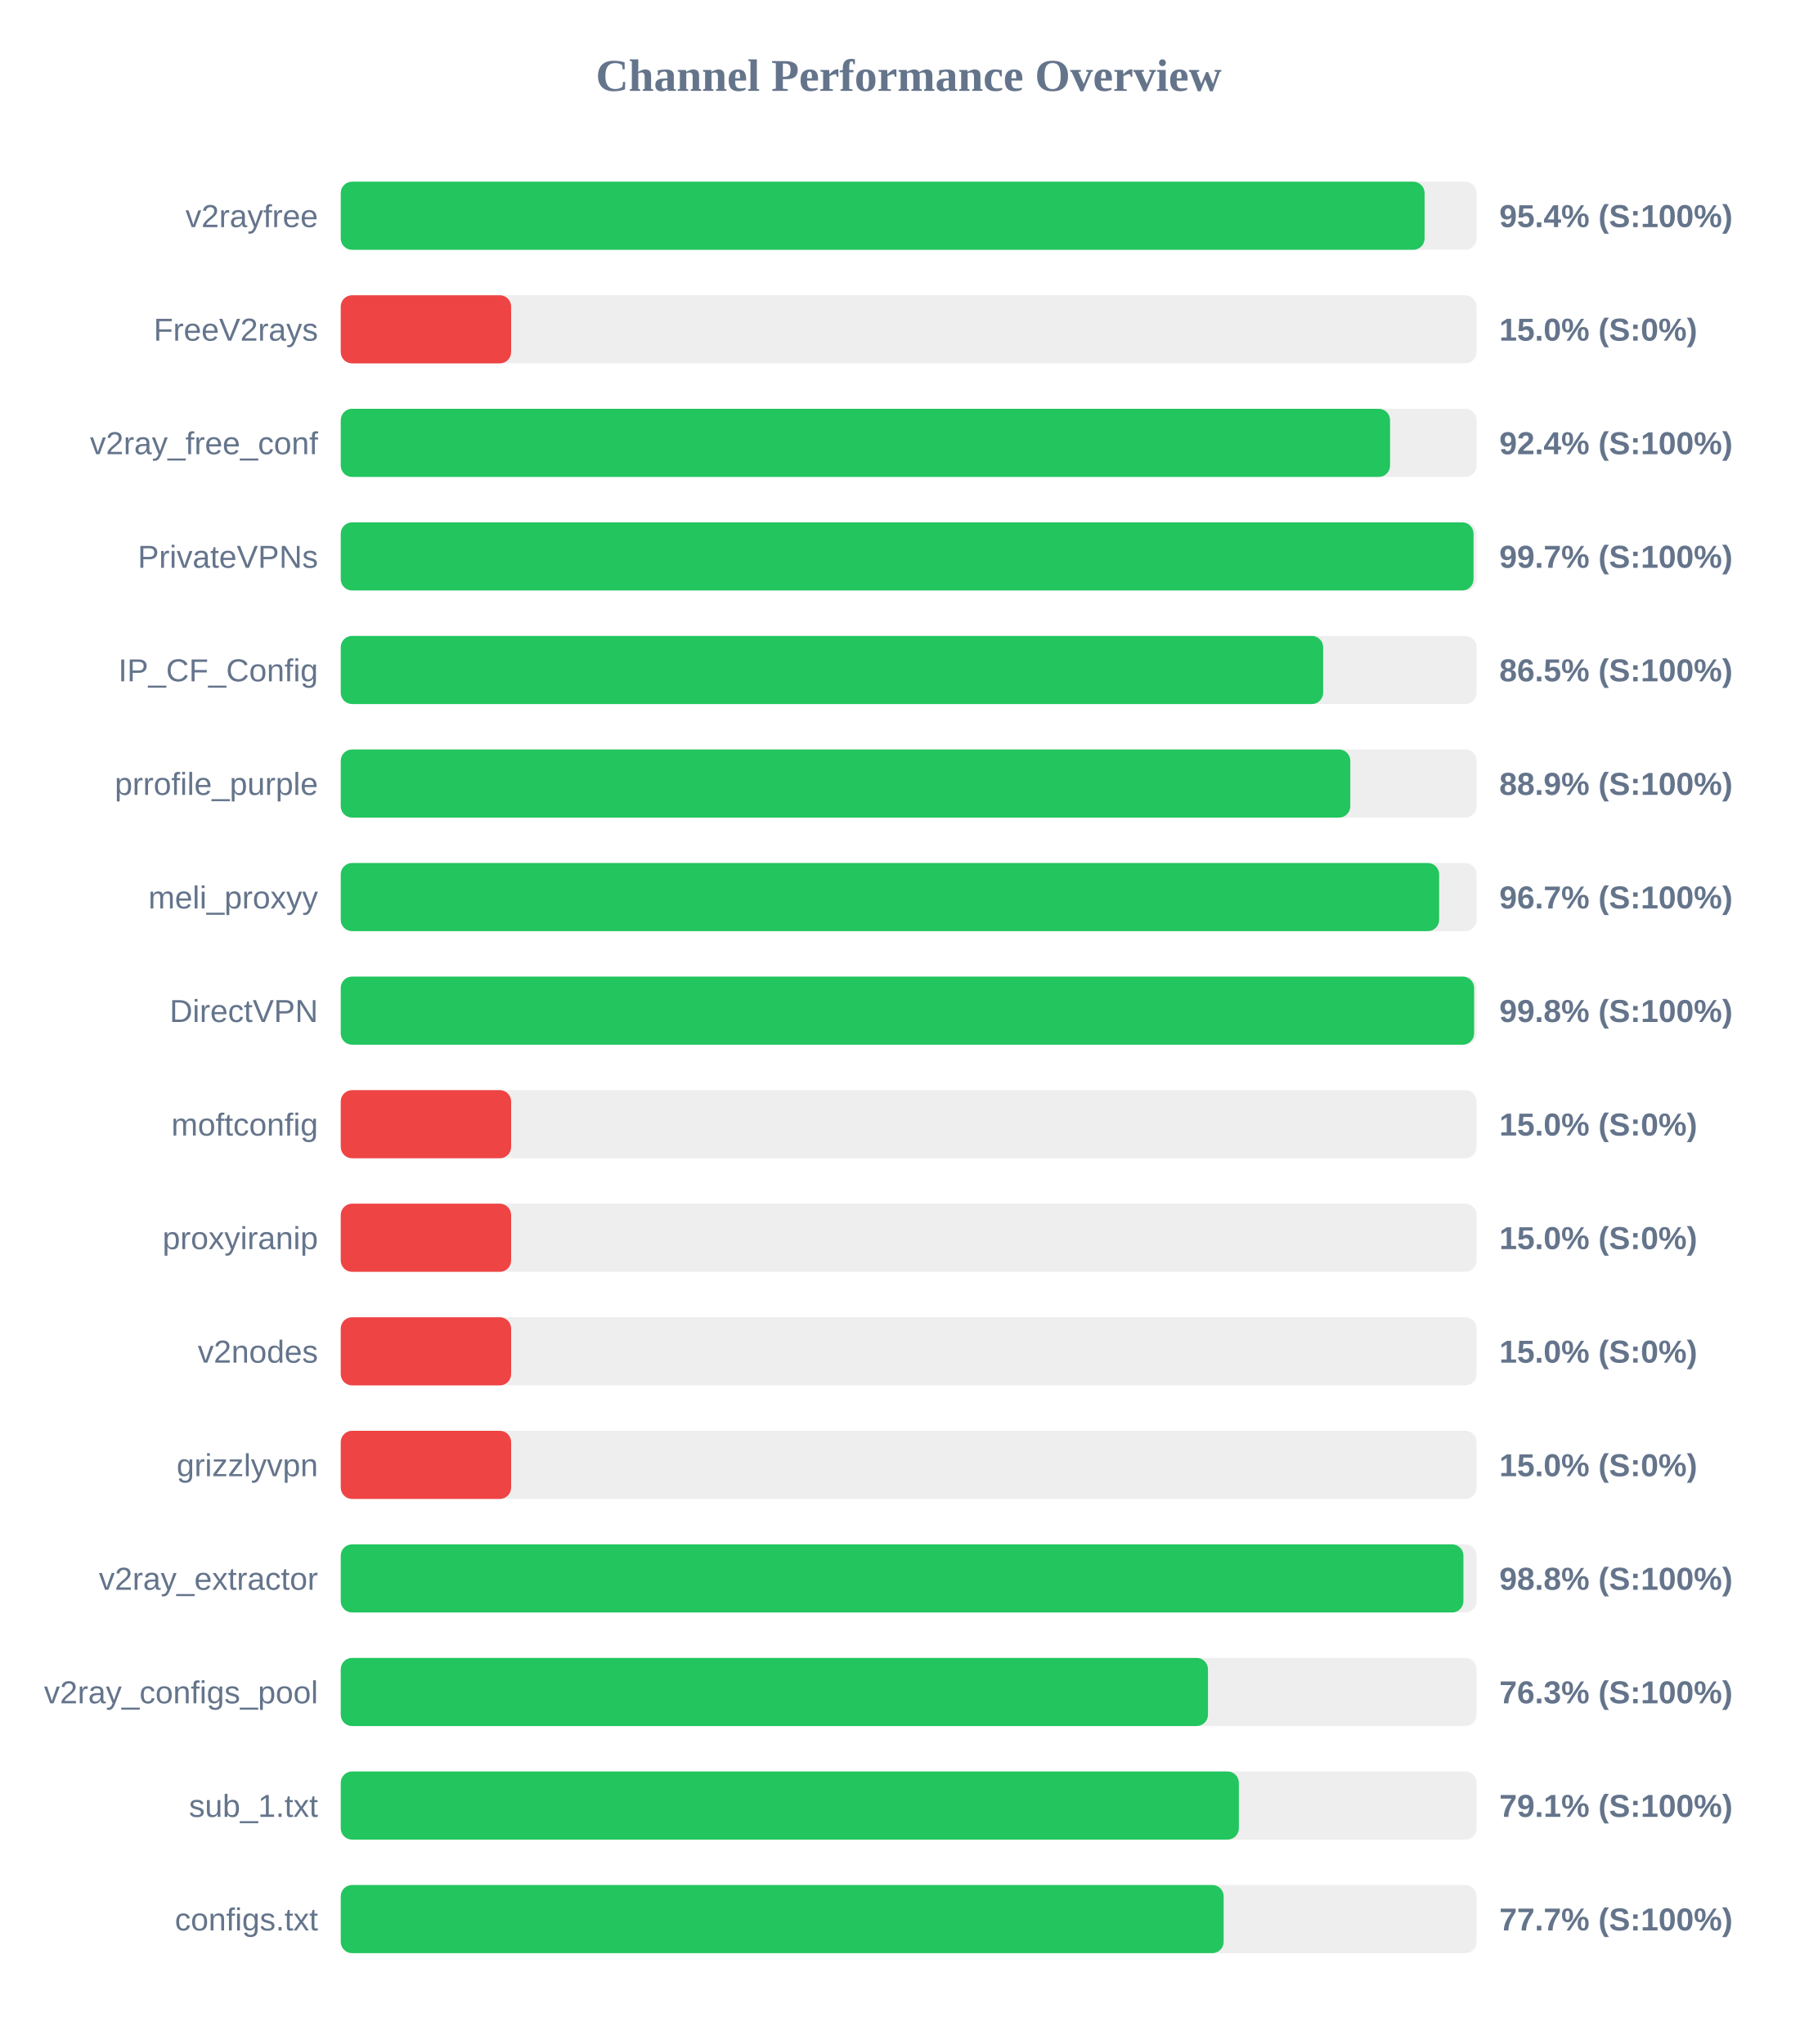
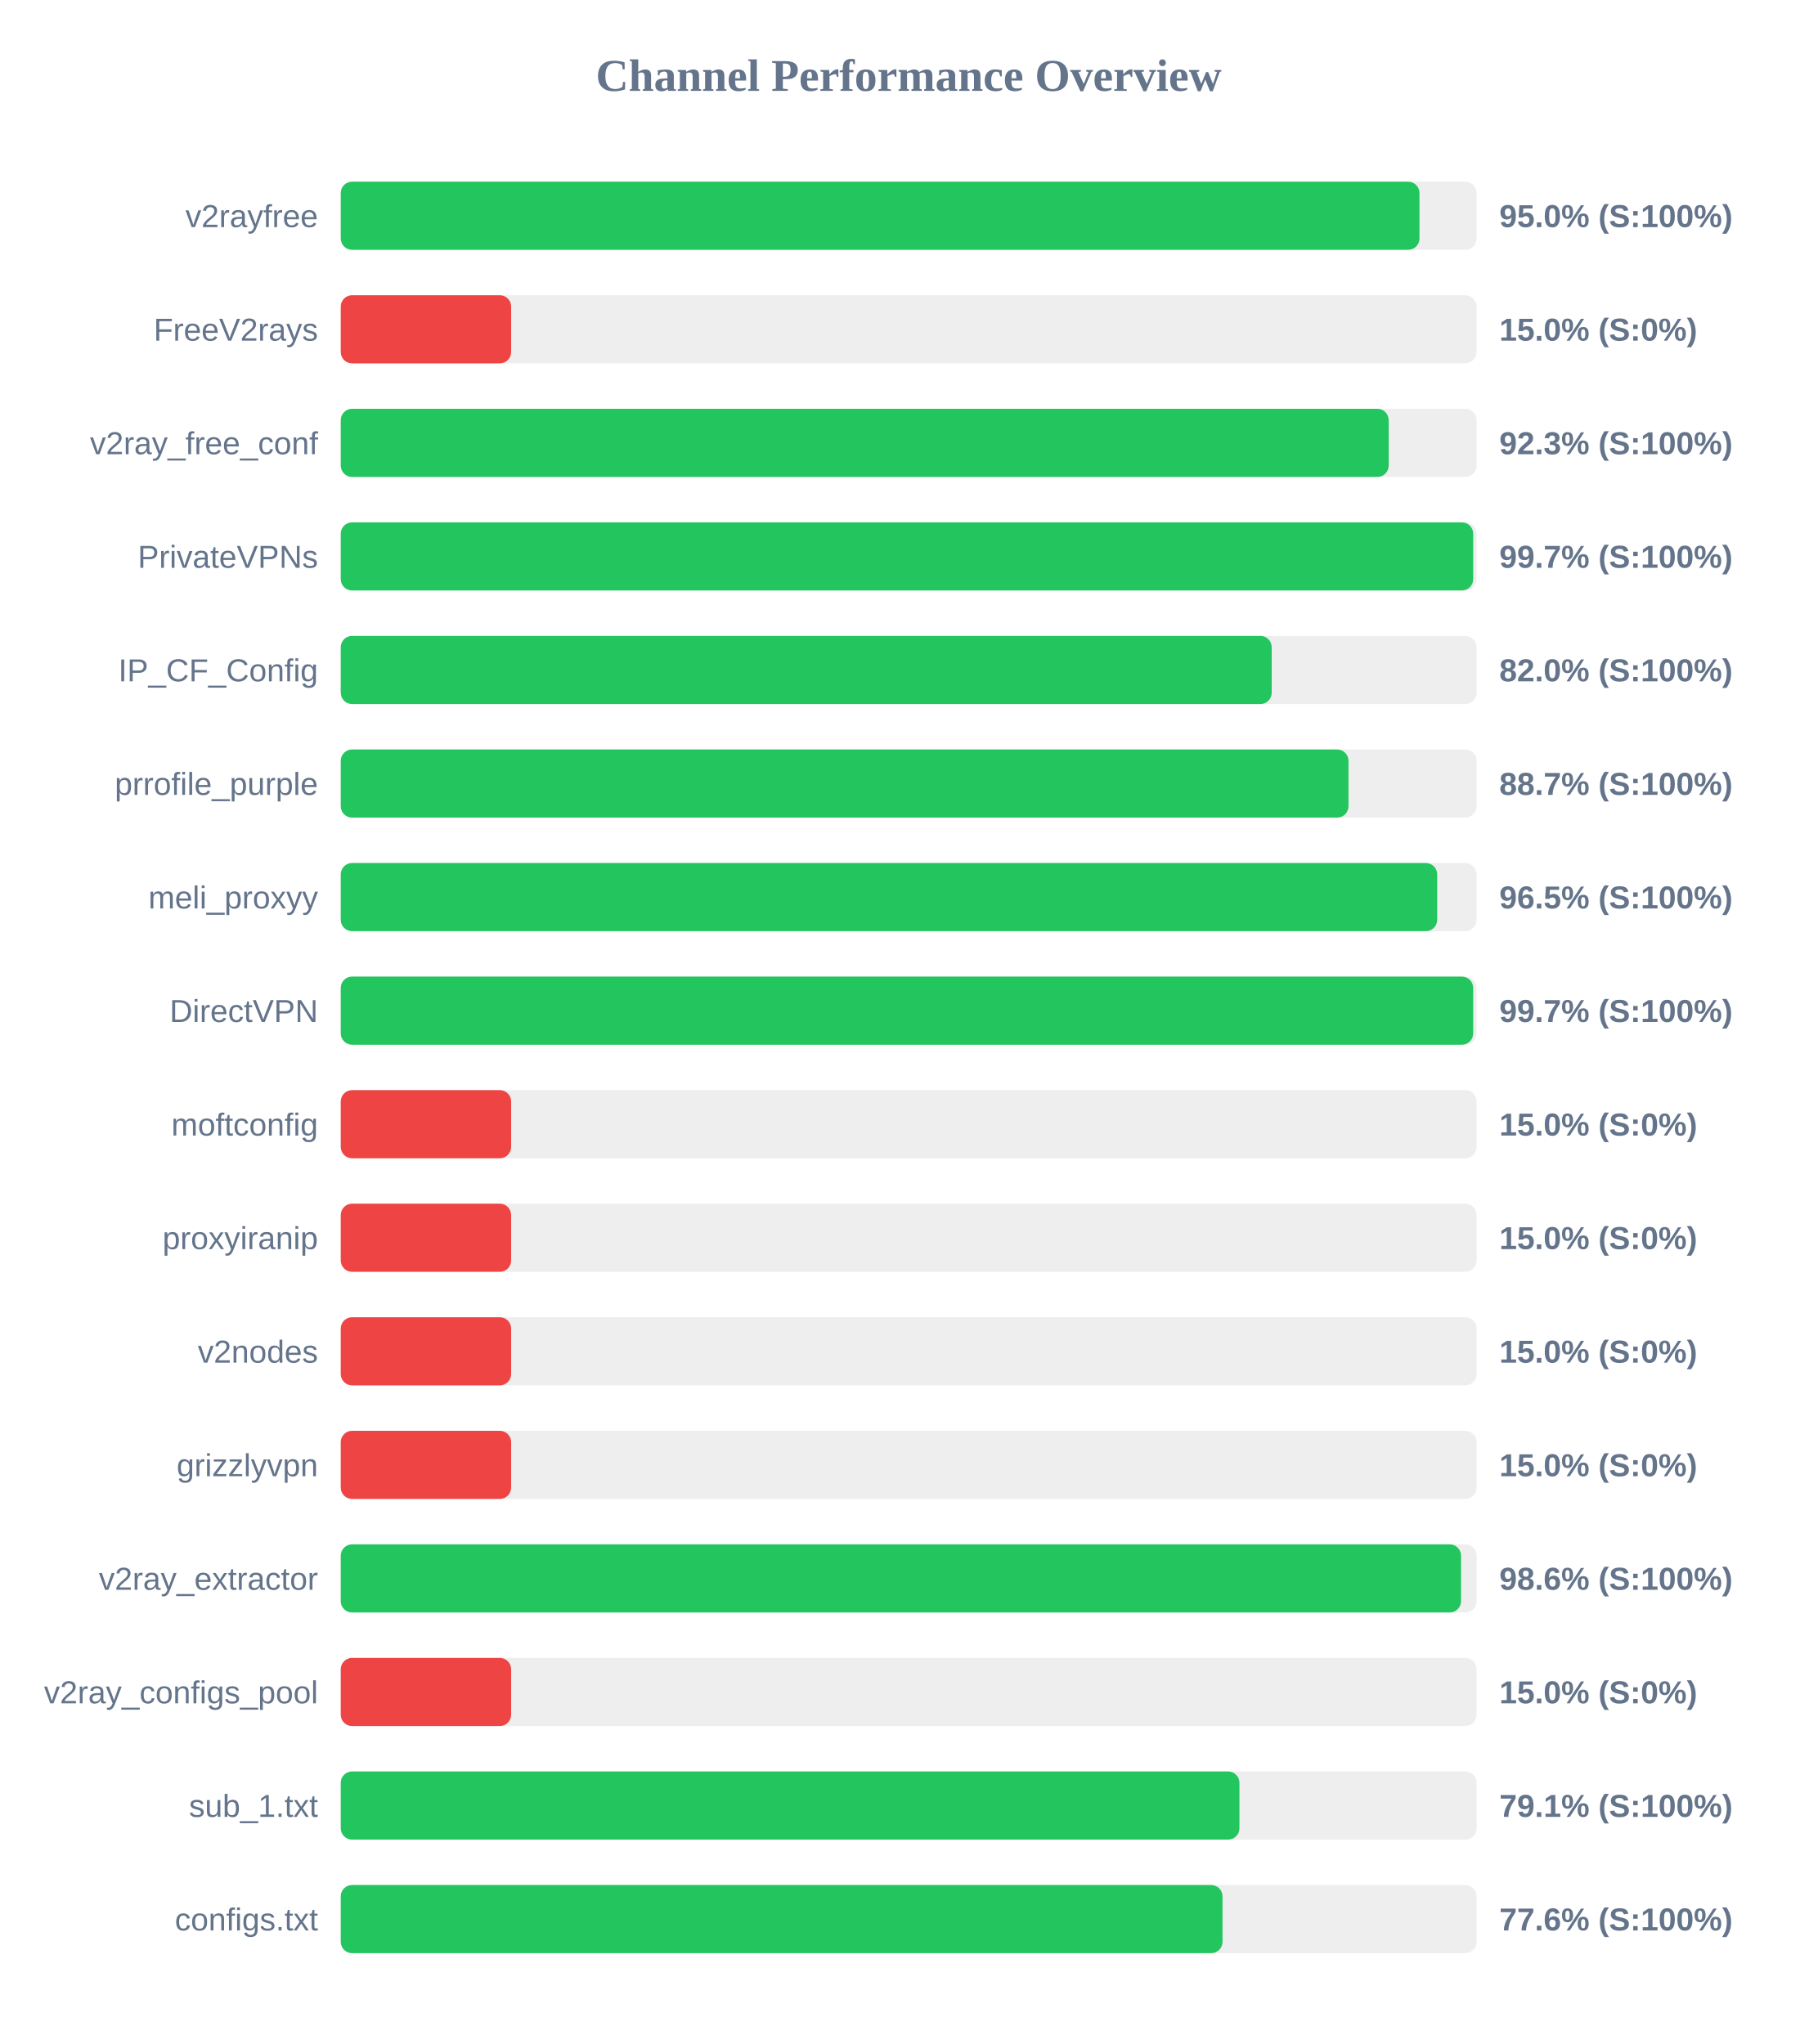
<svg xmlns="http://www.w3.org/2000/svg" width="800" height="900" version="1.1">
  <style>
        .row { font: 14px Arial; fill: #64748b; }
        .score { font: bold 14px Arial; fill: #64748b; }
    </style>
  <text x="400" y="40" text-anchor="middle" font-size="20px" font-weight="bold" fill="#64748b">Channel Performance Overview</text>
  <rect x="150" y="80" width="500" height="30" fill="#eee" rx="5" />
-   <rect x="150" y="80" width="477.1" height="30" fill="#22c55e" rx="5" />
+   <rect x="150" y="80" width="474.85" height="30" fill="#22c55e" rx="5" />
  <text x="140" y="100" text-anchor="end" class="row">v2rayfree</text>
-   <text x="660" y="100" text-anchor="start" class="score">95.4% (S:100%)</text>
+   <text x="660" y="100" text-anchor="start" class="score">95.0% (S:100%)</text>
  <rect x="150" y="130" width="500" height="30" fill="#eee" rx="5" />
  <rect x="150" y="130" width="75.0" height="30" fill="#ef4444" rx="5" />
  <text x="140" y="150" text-anchor="end" class="row">FreeV2rays</text>
  <text x="660" y="150" text-anchor="start" class="score">15.0% (S:0%)</text>
  <rect x="150" y="180" width="500" height="30" fill="#eee" rx="5" />
-   <rect x="150" y="180" width="461.9" height="30" fill="#22c55e" rx="5" />
+   <rect x="150" y="180" width="461.3" height="30" fill="#22c55e" rx="5" />
  <text x="140" y="200" text-anchor="end" class="row">v2ray_free_conf</text>
-   <text x="660" y="200" text-anchor="start" class="score">92.4% (S:100%)</text>
+   <text x="660" y="200" text-anchor="start" class="score">92.3% (S:100%)</text>
  <rect x="150" y="230" width="500" height="30" fill="#eee" rx="5" />
-   <rect x="150" y="230" width="498.65" height="30" fill="#22c55e" rx="5" />
+   <rect x="150" y="230" width="498.5" height="30" fill="#22c55e" rx="5" />
  <text x="140" y="250" text-anchor="end" class="row">PrivateVPNs</text>
  <text x="660" y="250" text-anchor="start" class="score">99.7% (S:100%)</text>
  <rect x="150" y="280" width="500" height="30" fill="#eee" rx="5" />
-   <rect x="150" y="280" width="432.45" height="30" fill="#22c55e" rx="5" />
+   <rect x="150" y="280" width="409.8" height="30" fill="#22c55e" rx="5" />
  <text x="140" y="300" text-anchor="end" class="row">IP_CF_Config</text>
-   <text x="660" y="300" text-anchor="start" class="score">86.5% (S:100%)</text>
+   <text x="660" y="300" text-anchor="start" class="score">82.0% (S:100%)</text>
  <rect x="150" y="330" width="500" height="30" fill="#eee" rx="5" />
-   <rect x="150" y="330" width="444.4" height="30" fill="#22c55e" rx="5" />
+   <rect x="150" y="330" width="443.6" height="30" fill="#22c55e" rx="5" />
  <text x="140" y="350" text-anchor="end" class="row">prrofile_purple</text>
-   <text x="660" y="350" text-anchor="start" class="score">88.9% (S:100%)</text>
+   <text x="660" y="350" text-anchor="start" class="score">88.7% (S:100%)</text>
  <rect x="150" y="380" width="500" height="30" fill="#eee" rx="5" />
-   <rect x="150" y="380" width="483.5" height="30" fill="#22c55e" rx="5" />
+   <rect x="150" y="380" width="482.65" height="30" fill="#22c55e" rx="5" />
  <text x="140" y="400" text-anchor="end" class="row">meli_proxyy</text>
-   <text x="660" y="400" text-anchor="start" class="score">96.7% (S:100%)</text>
+   <text x="660" y="400" text-anchor="start" class="score">96.5% (S:100%)</text>
  <rect x="150" y="430" width="500" height="30" fill="#eee" rx="5" />
-   <rect x="150" y="430" width="498.9" height="30" fill="#22c55e" rx="5" />
+   <rect x="150" y="430" width="498.5" height="30" fill="#22c55e" rx="5" />
  <text x="140" y="450" text-anchor="end" class="row">DirectVPN</text>
-   <text x="660" y="450" text-anchor="start" class="score">99.8% (S:100%)</text>
+   <text x="660" y="450" text-anchor="start" class="score">99.7% (S:100%)</text>
  <rect x="150" y="480" width="500" height="30" fill="#eee" rx="5" />
  <rect x="150" y="480" width="75.0" height="30" fill="#ef4444" rx="5" />
  <text x="140" y="500" text-anchor="end" class="row">moftconfig</text>
  <text x="660" y="500" text-anchor="start" class="score">15.0% (S:0%)</text>
  <rect x="150" y="530" width="500" height="30" fill="#eee" rx="5" />
  <rect x="150" y="530" width="75.0" height="30" fill="#ef4444" rx="5" />
  <text x="140" y="550" text-anchor="end" class="row">proxyiranip</text>
  <text x="660" y="550" text-anchor="start" class="score">15.0% (S:0%)</text>
  <rect x="150" y="580" width="500" height="30" fill="#eee" rx="5" />
  <rect x="150" y="580" width="75.0" height="30" fill="#ef4444" rx="5" />
  <text x="140" y="600" text-anchor="end" class="row">v2nodes</text>
  <text x="660" y="600" text-anchor="start" class="score">15.0% (S:0%)</text>
  <rect x="150" y="630" width="500" height="30" fill="#eee" rx="5" />
  <rect x="150" y="630" width="75.0" height="30" fill="#ef4444" rx="5" />
  <text x="140" y="650" text-anchor="end" class="row">grizzlyvpn</text>
  <text x="660" y="650" text-anchor="start" class="score">15.0% (S:0%)</text>
  <rect x="150" y="680" width="500" height="30" fill="#eee" rx="5" />
-   <rect x="150" y="680" width="494.2" height="30" fill="#22c55e" rx="5" />
+   <rect x="150" y="680" width="493.15" height="30" fill="#22c55e" rx="5" />
  <text x="140" y="700" text-anchor="end" class="row">v2ray_extractor</text>
-   <text x="660" y="700" text-anchor="start" class="score">98.8% (S:100%)</text>
+   <text x="660" y="700" text-anchor="start" class="score">98.6% (S:100%)</text>
  <rect x="150" y="730" width="500" height="30" fill="#eee" rx="5" />
-   <rect x="150" y="730" width="381.75" height="30" fill="#22c55e" rx="5" />
+   <rect x="150" y="730" width="75.0" height="30" fill="#ef4444" rx="5" />
  <text x="140" y="750" text-anchor="end" class="row">v2ray_configs_pool</text>
-   <text x="660" y="750" text-anchor="start" class="score">76.3% (S:100%)</text>
+   <text x="660" y="750" text-anchor="start" class="score">15.0% (S:0%)</text>
  <rect x="150" y="780" width="500" height="30" fill="#eee" rx="5" />
-   <rect x="150" y="780" width="395.35" height="30" fill="#22c55e" rx="5" />
+   <rect x="150" y="780" width="395.6" height="30" fill="#22c55e" rx="5" />
  <text x="140" y="800" text-anchor="end" class="row">sub_1.txt</text>
  <text x="660" y="800" text-anchor="start" class="score">79.1% (S:100%)</text>
  <rect x="150" y="830" width="500" height="30" fill="#eee" rx="5" />
-   <rect x="150" y="830" width="388.65" height="30" fill="#22c55e" rx="5" />
+   <rect x="150" y="830" width="388.15" height="30" fill="#22c55e" rx="5" />
  <text x="140" y="850" text-anchor="end" class="row">configs.txt</text>
-   <text x="660" y="850" text-anchor="start" class="score">77.7% (S:100%)</text>
+   <text x="660" y="850" text-anchor="start" class="score">77.6% (S:100%)</text>
</svg>
